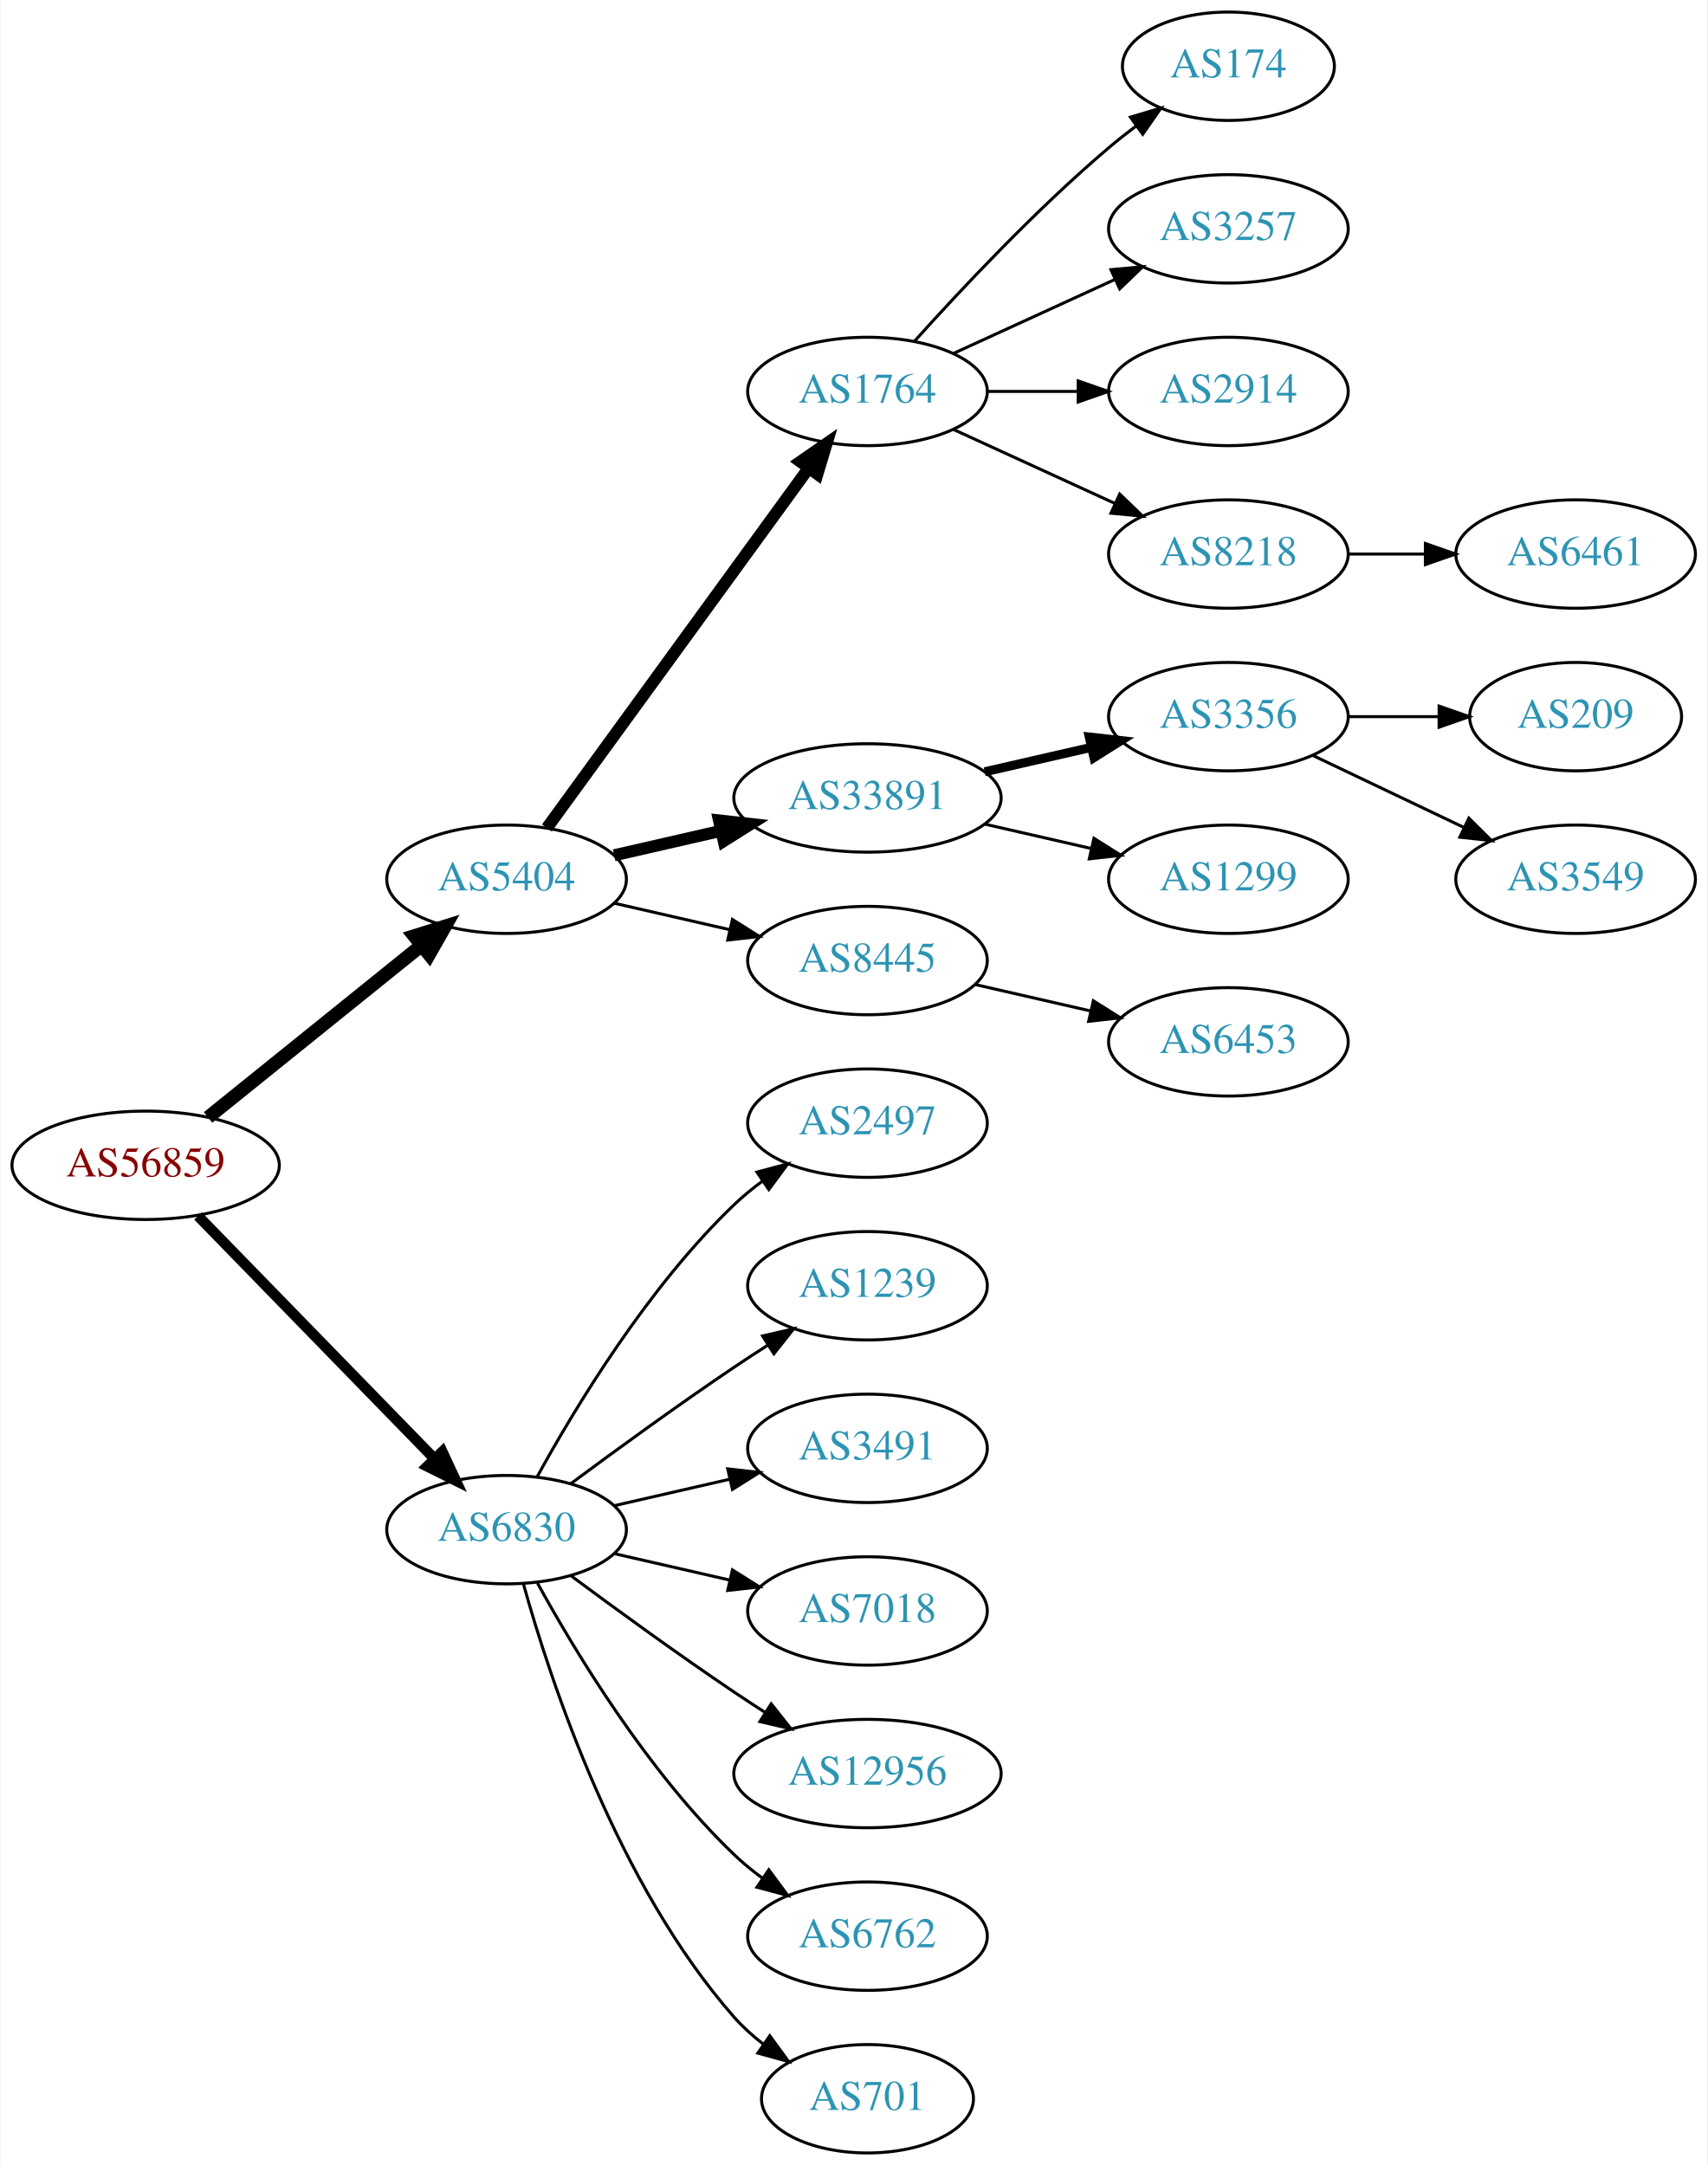
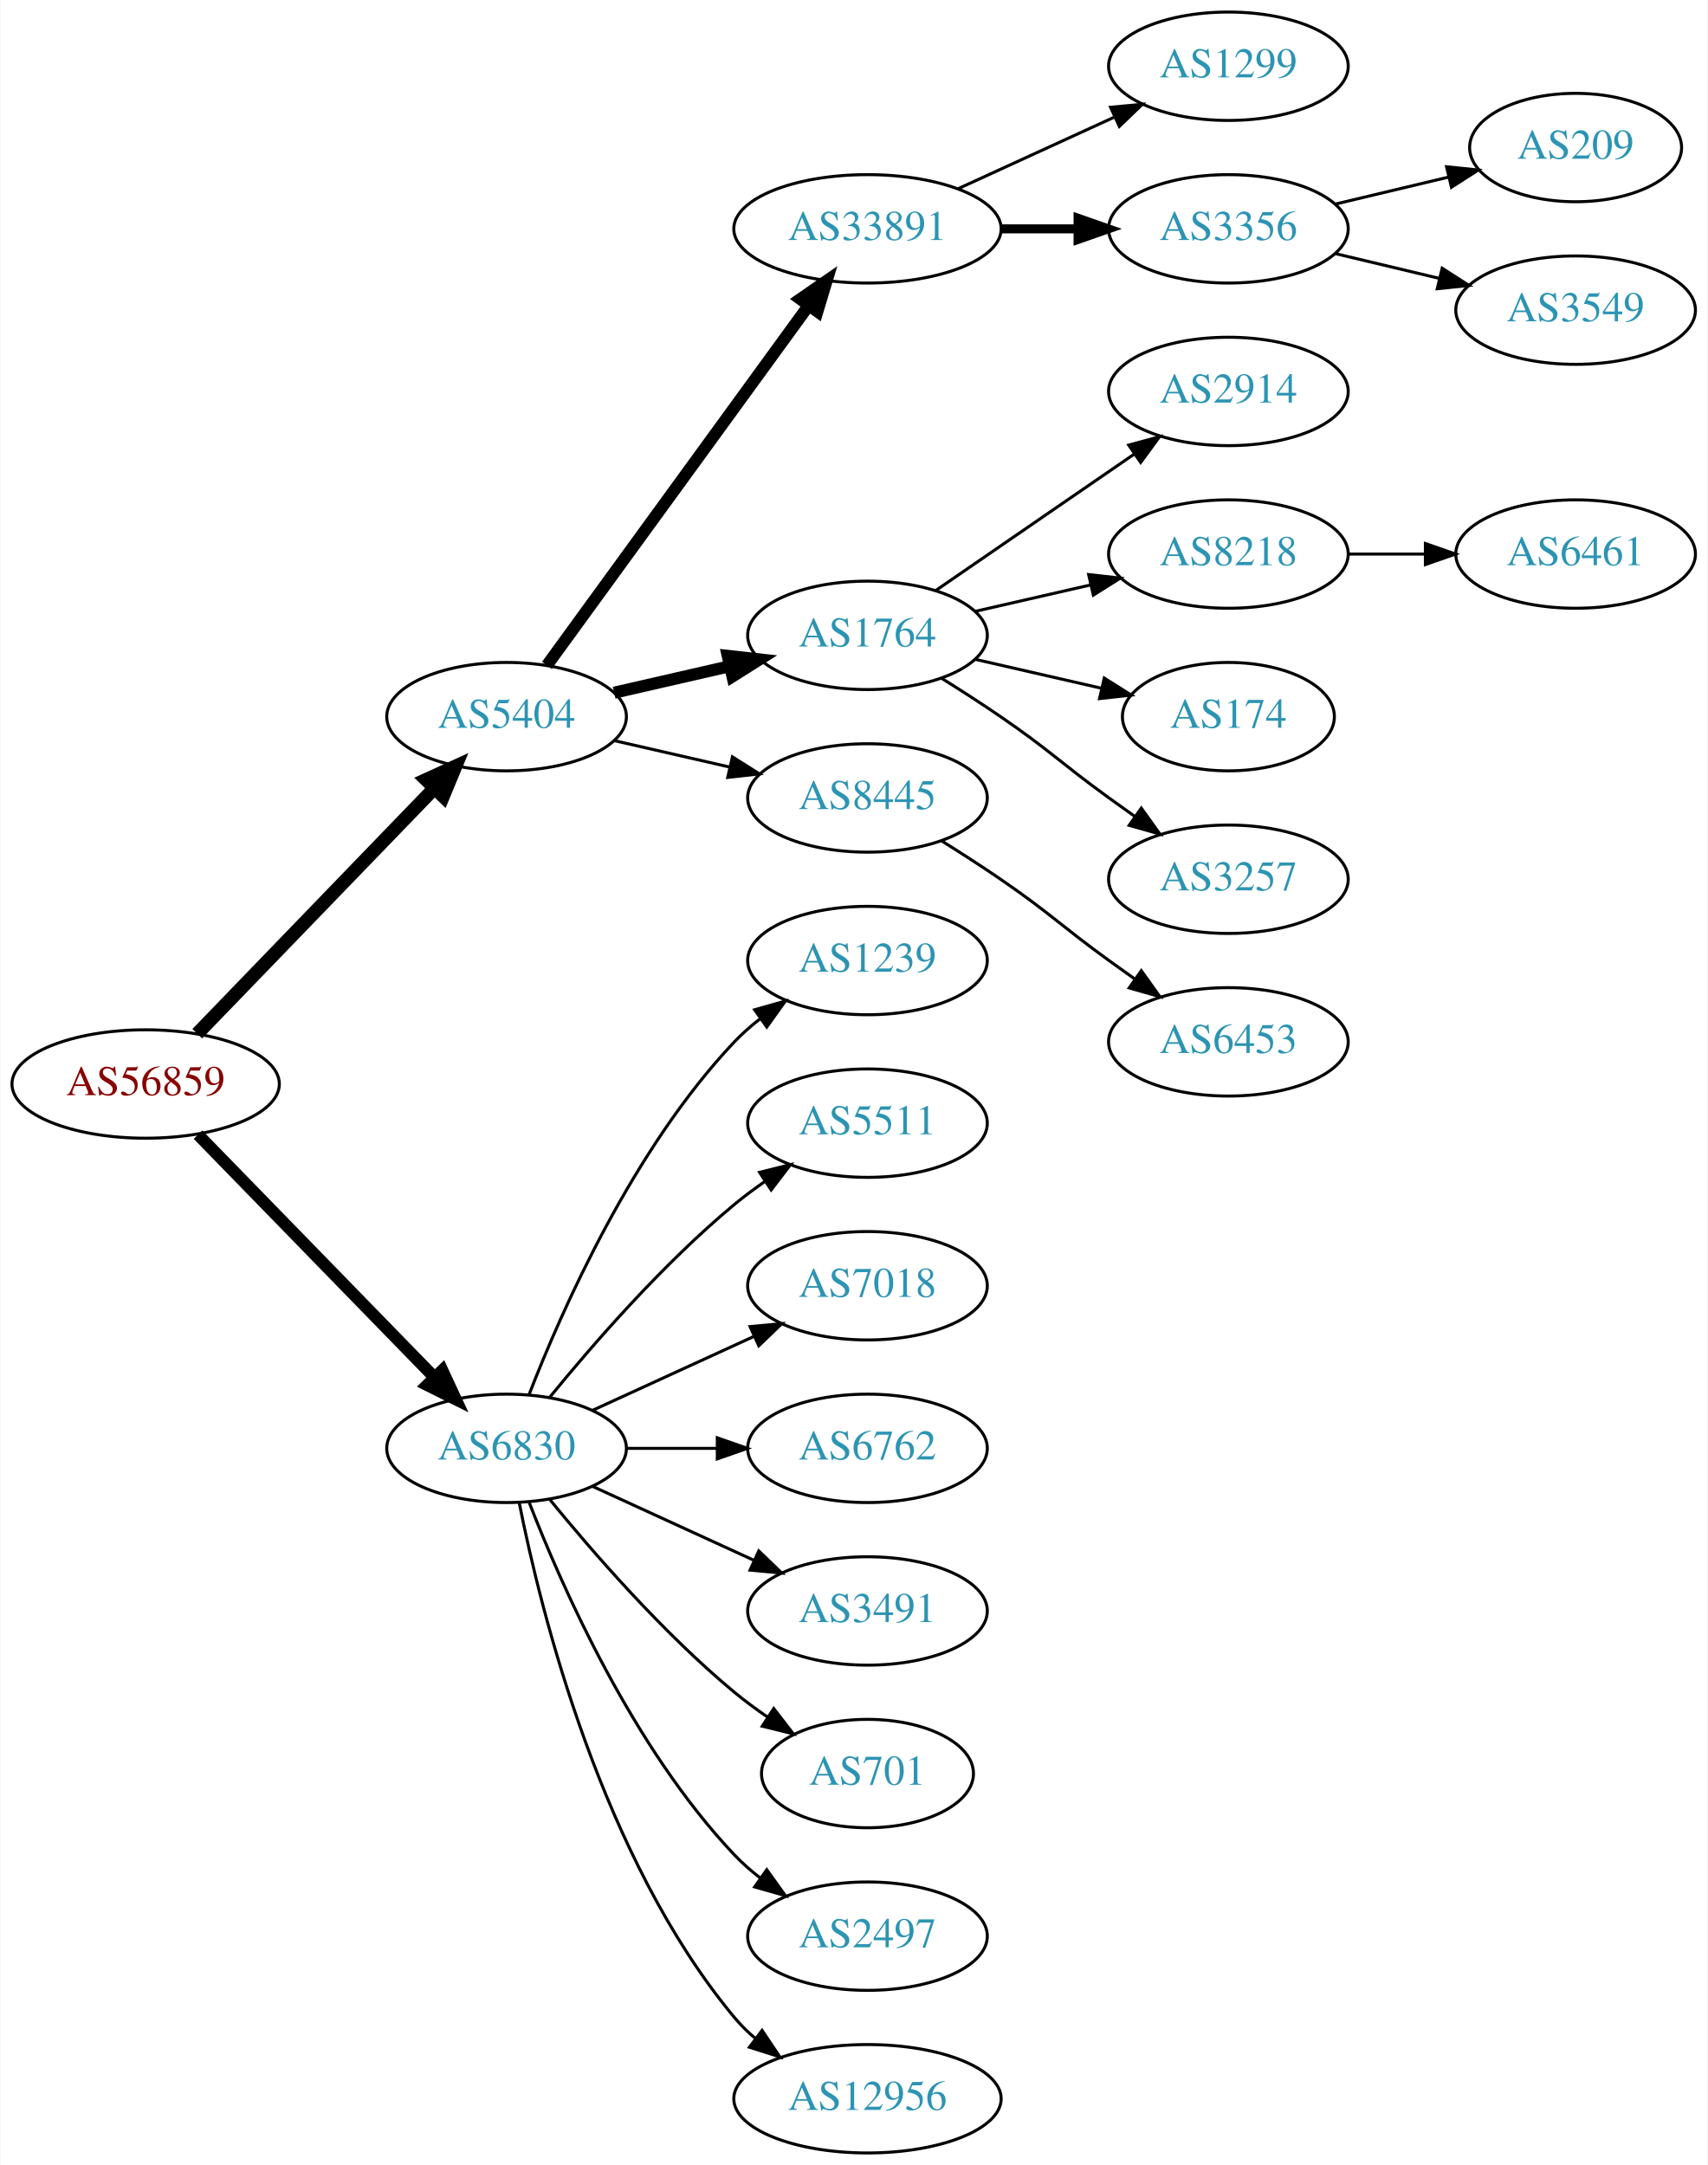
<svg xmlns="http://www.w3.org/2000/svg" xmlns:xlink="http://www.w3.org/1999/xlink" width="567pt" height="719pt" viewBox="0.00 0.00 566.66 719.00">
  <g id="graph0" class="graph" transform="scale(1 1) rotate(0) translate(4 715)">
    <polygon fill="white" stroke="none" points="-4,4 -4,-715 562.663,-715 562.663,4 -4,4" />
    <g id="node1" class="node">
      <g id="a_node1">
        <a xlink:href="/asn/56859" xlink:title="AS56859 ~ BNP PARIBAS S.A. [AT]">
-           <ellipse fill="#ffffff" stroke="black" cx="44.196" cy="-328" rx="44.393" ry="18" />
-           <text text-anchor="middle" x="44.196" y="-324.3" font-family="Times,serif" font-size="14.00" fill="#880000">AS56859</text>
+           <ellipse fill="#ffffff" stroke="black" cx="44.196" cy="-355" rx="44.393" ry="18" />
+           <text text-anchor="middle" x="44.196" y="-351.3" font-family="Times,serif" font-size="14.00" fill="#880000">AS56859</text>
        </a>
      </g>
    </g>
    <g id="node2" class="node">
      <g id="a_node2">
        <a xlink:href="/asn/5404" xlink:title="AS5404 ~ ASN conova communications GmbH [AT]">
-           <ellipse fill="#ffffff" stroke="black" cx="164.039" cy="-423" rx="39.794" ry="18" />
-           <text text-anchor="middle" x="164.039" y="-419.3" font-family="Times,serif" font-size="14.00" fill="#2c94b3">AS5404</text>
+           <ellipse fill="#ffffff" stroke="black" cx="164.039" cy="-477" rx="39.794" ry="18" />
+           <text text-anchor="middle" x="164.039" y="-473.3" font-family="Times,serif" font-size="14.00" fill="#2c94b3">AS5404</text>
        </a>
      </g>
    </g>
    <g id="edge1" class="edge">
-       <path fill="none" stroke="black" stroke-width="4.5" d="M64.92,-343.901C84.325,-359.544 114.111,-383.557 135.775,-401.021" />
-       <polygon fill="black" stroke="black" stroke-width="4.5" points="133.386,-404.153 143.642,-407.363 138.328,-398.022 133.386,-404.153" />
+       <path fill="none" stroke="black" stroke-width="4.5" d="M61.334,-371.708C81.697,-392.789 116.851,-429.183 140.026,-453.175" />
+       <polygon fill="black" stroke="black" stroke-width="4.5" points="137.316,-456.037 147.095,-460.494 142.98,-450.566 137.316,-456.037" />
    </g>
    <g id="node3" class="node">
      <g id="a_node3">
        <a xlink:href="/asn/6830" xlink:title="AS6830 ~ LGI-UPC [AT]">
-           <ellipse fill="#ffffff" stroke="black" cx="164.039" cy="-207" rx="39.794" ry="18" />
-           <text text-anchor="middle" x="164.039" y="-203.3" font-family="Times,serif" font-size="14.00" fill="#2c94b3">AS6830</text>
+           <ellipse fill="#ffffff" stroke="black" cx="164.039" cy="-234" rx="39.794" ry="18" />
+           <text text-anchor="middle" x="164.039" y="-230.3" font-family="Times,serif" font-size="14.00" fill="#2c94b3">AS6830</text>
        </a>
      </g>
    </g>
    <g id="edge2" class="edge">
-       <path fill="none" stroke="black" stroke-width="3.5" d="M61.582,-311.175C82.011,-290.198 117.049,-254.222 140.129,-230.523" />
-       <polygon fill="black" stroke="black" stroke-width="3.5" points="142.699,-232.901 147.169,-223.295 137.684,-228.017 142.699,-232.901" />
+       <path fill="none" stroke="black" stroke-width="4" d="M61.582,-338.175C82.011,-317.198 117.049,-281.222 140.129,-257.523" />
+       <polygon fill="black" stroke="black" stroke-width="4" points="142.699,-259.901 147.169,-250.295 137.684,-255.017 142.699,-259.901" />
    </g>
    <g id="node4" class="node">
      <g id="a_node4">
-         <a xlink:href="/asn/1764" xlink:title="AS1764 ~ NEXTLAYER-AS [AT]">
-           <ellipse fill="#ffffff" stroke="black" cx="283.881" cy="-585" rx="39.794" ry="18" />
-           <text text-anchor="middle" x="283.881" y="-581.3" font-family="Times,serif" font-size="14.00" fill="#2c94b3">AS1764</text>
+         <a xlink:href="/asn/33891" xlink:title="AS33891 ~ CORE-BACKBONE GMBH GLOBAL NETWORK [DE]">
+           <ellipse fill="#ffffff" stroke="black" cx="283.881" cy="-639" rx="44.393" ry="18" />
+           <text text-anchor="middle" x="283.881" y="-635.3" font-family="Times,serif" font-size="14.00" fill="#2c94b3">AS33891</text>
        </a>
      </g>
    </g>
    <g id="edge3" class="edge">
-       <path fill="none" stroke="black" stroke-width="4" d="M177.427,-440.031C198.149,-468.517 239.952,-525.985 264.24,-559.374" />
-       <polygon fill="black" stroke="black" stroke-width="4" points="261.591,-561.682 270.304,-567.71 267.252,-557.564 261.591,-561.682" />
+       <path fill="none" stroke="black" stroke-width="4" d="M177.427,-494.031C198.149,-522.517 239.952,-579.985 264.24,-613.374" />
+       <polygon fill="black" stroke="black" stroke-width="4" points="261.591,-615.682 270.304,-621.71 267.252,-611.564 261.591,-615.682" />
    </g>
    <g id="node5" class="node">
      <g id="a_node5">
-         <a xlink:href="/asn/33891" xlink:title="AS33891 ~ CORE-BACKBONE GMBH GLOBAL NETWORK [DE]">
-           <ellipse fill="#ffffff" stroke="black" cx="283.881" cy="-450" rx="44.393" ry="18" />
-           <text text-anchor="middle" x="283.881" y="-446.3" font-family="Times,serif" font-size="14.00" fill="#2c94b3">AS33891</text>
+         <a xlink:href="/asn/1764" xlink:title="AS1764 ~ NEXTLAYER-AS [AT]">
+           <ellipse fill="#ffffff" stroke="black" cx="283.881" cy="-504" rx="39.794" ry="18" />
+           <text text-anchor="middle" x="283.881" y="-500.3" font-family="Times,serif" font-size="14.00" fill="#2c94b3">AS1764</text>
        </a>
      </g>
    </g>
    <g id="edge4" class="edge">
-       <path fill="none" stroke="black" stroke-width="4" d="M199.758,-430.955C210.896,-433.507 223.432,-436.379 235.325,-439.104" />
-       <polygon fill="black" stroke="black" stroke-width="4" points="234.59,-442.526 245.119,-441.348 236.153,-435.703 234.59,-442.526" />
+       <path fill="none" stroke="black" stroke-width="4" d="M199.758,-484.955C211.758,-487.704 225.379,-490.825 238.071,-493.733" />
+       <polygon fill="black" stroke="black" stroke-width="4" points="237.474,-497.187 248.003,-496.009 239.037,-490.364 237.474,-497.187" />
    </g>
    <g id="node6" class="node">
      <g id="a_node6">
        <a xlink:href="/asn/8445" xlink:title="AS8445 ~ SALZBURG-AG-AS [AT]">
-           <ellipse fill="#ffffff" stroke="black" cx="283.881" cy="-396" rx="39.794" ry="18" />
-           <text text-anchor="middle" x="283.881" y="-392.3" font-family="Times,serif" font-size="14.00" fill="#2c94b3">AS8445</text>
+           <ellipse fill="#ffffff" stroke="black" cx="283.881" cy="-450" rx="39.794" ry="18" />
+           <text text-anchor="middle" x="283.881" y="-446.3" font-family="Times,serif" font-size="14.00" fill="#2c94b3">AS8445</text>
        </a>
      </g>
    </g>
    <g id="edge5" class="edge">
-       <path fill="none" stroke="black" d="M199.758,-415.045C211.758,-412.296 225.379,-409.175 238.071,-406.267" />
-       <polygon fill="black" stroke="black" points="239.037,-409.636 248.003,-403.991 237.474,-402.813 239.037,-409.636" />
+       <path fill="none" stroke="black" d="M199.758,-469.045C211.758,-466.296 225.379,-463.175 238.071,-460.267" />
+       <polygon fill="black" stroke="black" points="239.037,-463.636 248.003,-457.991 237.474,-456.813 239.037,-463.636" />
    </g>
    <g id="node17" class="node">
      <g id="a_node17">
-         <a xlink:href="/asn/2497" xlink:title="AS2497 ~ Internet Initiative Japan Inc. [JP]">
-           <ellipse fill="#ffffff" stroke="black" cx="283.881" cy="-342" rx="39.794" ry="18" />
-           <text text-anchor="middle" x="283.881" y="-338.3" font-family="Times,serif" font-size="14.00" fill="#2c94b3">AS2497</text>
+         <a xlink:href="/asn/1239" xlink:title="AS1239 ~ Sprint [US]">
+           <ellipse fill="#ffffff" stroke="black" cx="283.881" cy="-396" rx="39.794" ry="18" />
+           <text text-anchor="middle" x="283.881" y="-392.3" font-family="Times,serif" font-size="14.00" fill="#2c94b3">AS1239</text>
        </a>
      </g>
    </g>
    <g id="edge16" class="edge">
-       <path fill="none" stroke="black" d="M174.28,-224.713C186.825,-247.561 211.002,-287.611 239.685,-315 242.553,-317.739 245.742,-320.347 249.051,-322.785" />
-       <polygon fill="black" stroke="black" points="247.175,-325.742 257.411,-328.477 251.114,-319.956 247.175,-325.742" />
+       <path fill="none" stroke="black" d="M171.562,-251.994C182.312,-279.728 205.969,-333.429 239.685,-369 242.271,-371.728 245.188,-374.294 248.257,-376.677" />
+       <polygon fill="black" stroke="black" points="246.411,-379.658 256.605,-382.543 250.435,-373.93 246.411,-379.658" />
    </g>
    <g id="node18" class="node">
      <g id="a_node18">
-         <a xlink:href="/asn/1239" xlink:title="AS1239 ~ Sprint [US]">
-           <ellipse fill="#ffffff" stroke="black" cx="283.881" cy="-288" rx="39.794" ry="18" />
-           <text text-anchor="middle" x="283.881" y="-284.3" font-family="Times,serif" font-size="14.00" fill="#2c94b3">AS1239</text>
+         <a xlink:href="/asn/5511" xlink:title="AS5511 ~ Orange S.A. [FR]">
+           <ellipse fill="#ffffff" stroke="black" cx="283.881" cy="-342" rx="39.794" ry="18" />
+           <text text-anchor="middle" x="283.881" y="-338.3" font-family="Times,serif" font-size="14.00" fill="#2c94b3">AS5511</text>
        </a>
      </g>
    </g>
    <g id="edge17" class="edge">
-       <path fill="none" stroke="black" d="M185.369,-222.277C200.231,-233.304 220.976,-248.407 239.685,-261 243.234,-263.389 246.984,-265.839 250.733,-268.242" />
-       <polygon fill="black" stroke="black" points="249.059,-271.325 259.381,-273.712 252.801,-265.409 249.059,-271.325" />
+       <path fill="none" stroke="black" d="M178.458,-251.065C192.572,-268.375 215.987,-295.345 239.685,-315 242.901,-317.668 246.402,-320.27 249.972,-322.741" />
+       <polygon fill="black" stroke="black" points="248.05,-325.666 258.329,-328.236 251.896,-319.817 248.05,-325.666" />
    </g>
    <g id="node19" class="node">
      <g id="a_node19">
-         <a xlink:href="/asn/3491" xlink:title="AS3491 ~ PCCW Global, Inc. [US]">
-           <ellipse fill="#ffffff" stroke="black" cx="283.881" cy="-234" rx="39.794" ry="18" />
-           <text text-anchor="middle" x="283.881" y="-230.3" font-family="Times,serif" font-size="14.00" fill="#2c94b3">AS3491</text>
+         <a xlink:href="/asn/7018" xlink:title="AS7018 ~ AT&amp;T Services, Inc. [US]">
+           <ellipse fill="#ffffff" stroke="black" cx="283.881" cy="-288" rx="39.794" ry="18" />
+           <text text-anchor="middle" x="283.881" y="-284.3" font-family="Times,serif" font-size="14.00" fill="#2c94b3">AS7018</text>
        </a>
      </g>
    </g>
    <g id="edge18" class="edge">
-       <path fill="none" stroke="black" d="M199.758,-214.955C211.758,-217.704 225.379,-220.825 238.071,-223.733" />
-       <polygon fill="black" stroke="black" points="237.474,-227.187 248.003,-226.009 239.037,-220.364 237.474,-227.187" />
+       <path fill="none" stroke="black" d="M192.667,-246.661C208.624,-253.973 228.895,-263.261 246.178,-271.181" />
+       <polygon fill="black" stroke="black" points="244.876,-274.435 255.425,-275.419 247.793,-268.071 244.876,-274.435" />
    </g>
    <g id="node20" class="node">
      <g id="a_node20">
-         <a xlink:href="/asn/7018" xlink:title="AS7018 ~ AT&amp;T Services, Inc. [US]">
-           <ellipse fill="#ffffff" stroke="black" cx="283.881" cy="-180" rx="39.794" ry="18" />
-           <text text-anchor="middle" x="283.881" y="-176.3" font-family="Times,serif" font-size="14.00" fill="#2c94b3">AS7018</text>
+         <a xlink:href="/asn/6762" xlink:title="AS6762 ~ TELECOM ITALIA SPARKLE S.p.A. [IT]">
+           <ellipse fill="#ffffff" stroke="black" cx="283.881" cy="-234" rx="39.794" ry="18" />
+           <text text-anchor="middle" x="283.881" y="-230.3" font-family="Times,serif" font-size="14.00" fill="#2c94b3">AS6762</text>
        </a>
      </g>
    </g>
    <g id="edge19" class="edge">
-       <path fill="none" stroke="black" d="M199.758,-199.045C211.758,-196.296 225.379,-193.175 238.071,-190.267" />
-       <polygon fill="black" stroke="black" points="239.037,-193.636 248.003,-187.991 237.474,-186.813 239.037,-193.636" />
+       <path fill="none" stroke="black" d="M203.951,-234C213.505,-234 223.854,-234 233.817,-234" />
+       <polygon fill="black" stroke="black" points="234.009,-237.5 244.009,-234 234.009,-230.5 234.009,-237.5" />
    </g>
    <g id="node21" class="node">
      <g id="a_node21">
-         <a xlink:href="/asn/12956" xlink:title="AS12956 ~ TELXIUS [ES]">
-           <ellipse fill="#ffffff" stroke="black" cx="283.881" cy="-126" rx="44.393" ry="18" />
-           <text text-anchor="middle" x="283.881" y="-122.3" font-family="Times,serif" font-size="14.00" fill="#2c94b3">AS12956</text>
+         <a xlink:href="/asn/3491" xlink:title="AS3491 ~ PCCW Global, Inc. [US]">
+           <ellipse fill="#ffffff" stroke="black" cx="283.881" cy="-180" rx="39.794" ry="18" />
+           <text text-anchor="middle" x="283.881" y="-176.3" font-family="Times,serif" font-size="14.00" fill="#2c94b3">AS3491</text>
        </a>
      </g>
    </g>
    <g id="edge20" class="edge">
-       <path fill="none" stroke="black" d="M185.369,-191.723C200.231,-180.696 220.976,-165.593 239.685,-153 242.975,-150.785 246.438,-148.518 249.912,-146.285" />
-       <polygon fill="black" stroke="black" points="251.909,-149.163 258.479,-140.852 248.16,-143.252 251.909,-149.163" />
+       <path fill="none" stroke="black" d="M192.667,-221.339C208.624,-214.027 228.895,-204.739 246.178,-196.819" />
+       <polygon fill="black" stroke="black" points="247.793,-199.929 255.425,-192.581 244.876,-193.565 247.793,-199.929" />
    </g>
    <g id="node22" class="node">
      <g id="a_node22">
-         <a xlink:href="/asn/6762" xlink:title="AS6762 ~ TELECOM ITALIA SPARKLE S.p.A. [IT]">
-           <ellipse fill="#ffffff" stroke="black" cx="283.881" cy="-72" rx="39.794" ry="18" />
-           <text text-anchor="middle" x="283.881" y="-68.3" font-family="Times,serif" font-size="14.00" fill="#2c94b3">AS6762</text>
+         <a xlink:href="/asn/701" xlink:title="AS701 ~ UUNET [US]">
+           <ellipse fill="#ffffff" stroke="black" cx="283.881" cy="-126" rx="35.194" ry="18" />
+           <text text-anchor="middle" x="283.881" y="-122.3" font-family="Times,serif" font-size="14.00" fill="#2c94b3">AS701</text>
        </a>
      </g>
    </g>
    <g id="edge21" class="edge">
-       <path fill="none" stroke="black" d="M174.28,-189.287C186.825,-166.439 211.002,-126.389 239.685,-99 242.553,-96.261 245.742,-93.653 249.051,-91.215" />
-       <polygon fill="black" stroke="black" points="251.114,-94.044 257.411,-85.523 247.175,-88.258 251.114,-94.044" />
+       <path fill="none" stroke="black" d="M178.458,-216.935C192.572,-199.625 215.987,-172.655 239.685,-153 243.148,-150.128 246.941,-147.331 250.795,-144.692" />
+       <polygon fill="black" stroke="black" points="252.757,-147.592 259.228,-139.203 248.938,-141.725 252.757,-147.592" />
    </g>
    <g id="node23" class="node">
      <g id="a_node23">
-         <a xlink:href="/asn/701" xlink:title="AS701 ~ UUNET [US]">
-           <ellipse fill="#ffffff" stroke="black" cx="283.881" cy="-18" rx="35.194" ry="18" />
-           <text text-anchor="middle" x="283.881" y="-14.3" font-family="Times,serif" font-size="14.00" fill="#2c94b3">AS701</text>
+         <a xlink:href="/asn/2497" xlink:title="AS2497 ~ Internet Initiative Japan Inc. [JP]">
+           <ellipse fill="#ffffff" stroke="black" cx="283.881" cy="-72" rx="39.794" ry="18" />
+           <text text-anchor="middle" x="283.881" y="-68.3" font-family="Times,serif" font-size="14.00" fill="#2c94b3">AS2497</text>
        </a>
      </g>
    </g>
    <g id="edge22" class="edge">
-       <path fill="none" stroke="black" d="M169.612,-189.054C178.517,-157.005 200.801,-89.158 239.685,-45 242.512,-41.789 245.814,-38.828 249.309,-36.136" />
-       <polygon fill="black" stroke="black" points="251.443,-38.916 257.684,-30.355 247.466,-33.155 251.443,-38.916" />
+       <path fill="none" stroke="black" d="M171.562,-216.006C182.312,-188.272 205.969,-134.571 239.685,-99 242.271,-96.272 245.188,-93.706 248.257,-91.323" />
+       <polygon fill="black" stroke="black" points="250.435,-94.07 256.605,-85.457 246.411,-88.342 250.435,-94.07" />
+     </g>
+     <g id="node24" class="node">
+       <g id="a_node24">
+         <a xlink:href="/asn/12956" xlink:title="AS12956 ~ TELXIUS [ES]">
+           <ellipse fill="#ffffff" stroke="black" cx="283.881" cy="-18" rx="44.393" ry="18" />
+           <text text-anchor="middle" x="283.881" y="-14.3" font-family="Times,serif" font-size="14.00" fill="#2c94b3">AS12956</text>
+         </a>
+       </g>
+     </g>
+     <g id="edge23" class="edge">
+       <path fill="none" stroke="black" d="M168.237,-215.927C175.401,-179.859 195.675,-97.875 239.685,-45 241.778,-42.485 244.169,-40.133 246.727,-37.949" />
+       <polygon fill="black" stroke="black" points="248.878,-40.711 254.775,-31.909 244.676,-35.113 248.878,-40.711" />
    </g>
    <g id="node7" class="node">
      <g id="a_node7">
-         <a xlink:href="/asn/174" xlink:title="AS174 ~ Cogent Communications [US]">
-           <ellipse fill="#ffffff" stroke="black" cx="403.724" cy="-693" rx="35.194" ry="18" />
-           <text text-anchor="middle" x="403.724" y="-689.3" font-family="Times,serif" font-size="14.00" fill="#2c94b3">AS174</text>
+         <a xlink:href="/asn/1299" xlink:title="AS1299 ~ Telia Carrier [EU]">
+           <ellipse fill="#ffffff" stroke="black" cx="403.724" cy="-693" rx="39.794" ry="18" />
+           <text text-anchor="middle" x="403.724" y="-689.3" font-family="Times,serif" font-size="14.00" fill="#2c94b3">AS1299</text>
        </a>
      </g>
    </g>
    <g id="edge6" class="edge">
-       <path fill="none" stroke="black" d="M299.527,-601.725C314.828,-618.765 339.925,-645.523 364.077,-666 366.93,-668.418 369.995,-670.833 373.106,-673.169" />
-       <polygon fill="black" stroke="black" points="371.179,-676.095 381.334,-679.116 375.279,-670.422 371.179,-676.095" />
+       <path fill="none" stroke="black" d="M314.011,-652.348C329.622,-659.502 349.02,-668.391 365.692,-676.03" />
+       <polygon fill="black" stroke="black" points="364.595,-679.378 375.144,-680.362 367.511,-673.014 364.595,-679.378" />
    </g>
    <g id="node8" class="node">
      <g id="a_node8">
-         <a xlink:href="/asn/3257" xlink:title="AS3257 ~ GTT [DE]">
+         <a xlink:href="/asn/3356" xlink:title="AS3356 ~ Level 3 Parent, LLC [US]">
          <ellipse fill="#ffffff" stroke="black" cx="403.724" cy="-639" rx="39.794" ry="18" />
-           <text text-anchor="middle" x="403.724" y="-635.3" font-family="Times,serif" font-size="14.00" fill="#2c94b3">AS3257</text>
+           <text text-anchor="middle" x="403.724" y="-635.3" font-family="Times,serif" font-size="14.00" fill="#2c94b3">AS3356</text>
        </a>
      </g>
    </g>
    <g id="edge7" class="edge">
-       <path fill="none" stroke="black" d="M312.51,-597.661C328.467,-604.973 348.738,-614.261 366.02,-622.181" />
-       <polygon fill="black" stroke="black" points="364.719,-625.435 375.268,-626.419 367.635,-619.071 364.719,-625.435" />
-     </g>
-     <g id="node9" class="node">
-       <g id="a_node9">
+       <path fill="none" stroke="black" stroke-width="3" d="M328.092,-639C336.405,-639 345.168,-639 353.65,-639" />
+       <polygon fill="black" stroke="black" stroke-width="3" points="353.809,-642.5 363.809,-639 353.809,-635.5 353.809,-642.5" />
+     </g>
+     <g id="node11" class="node">
+       <g id="a_node11">
        <a xlink:href="/asn/2914" xlink:title="AS2914 ~ NTT America, Inc. [US]">
          <ellipse fill="#ffffff" stroke="black" cx="403.724" cy="-585" rx="39.794" ry="18" />
          <text text-anchor="middle" x="403.724" y="-581.3" font-family="Times,serif" font-size="14.00" fill="#2c94b3">AS2914</text>
        </a>
      </g>
    </g>
-     <g id="edge8" class="edge">
-       <path fill="none" stroke="black" d="M323.794,-585C333.347,-585 343.697,-585 353.659,-585" />
-       <polygon fill="black" stroke="black" points="353.852,-588.5 363.852,-585 353.852,-581.5 353.852,-588.5" />
-     </g>
-     <g id="node10" class="node">
-       <g id="a_node10">
+     <g id="edge10" class="edge">
+       <path fill="none" stroke="black" d="M306.495,-518.857C324.984,-531.565 351.798,-549.995 372.427,-564.175" />
+       <polygon fill="black" stroke="black" points="370.624,-567.183 380.848,-569.963 374.589,-561.414 370.624,-567.183" />
+     </g>
+     <g id="node12" class="node">
+       <g id="a_node12">
        <a xlink:href="/asn/8218" xlink:title="AS8218 ~ legacy Neotelecoms [FR]">
          <ellipse fill="#ffffff" stroke="black" cx="403.724" cy="-531" rx="39.794" ry="18" />
          <text text-anchor="middle" x="403.724" y="-527.3" font-family="Times,serif" font-size="14.00" fill="#2c94b3">AS8218</text>
        </a>
      </g>
    </g>
-     <g id="edge9" class="edge">
-       <path fill="none" stroke="black" d="M312.51,-572.339C328.467,-565.027 348.738,-555.739 366.02,-547.819" />
-       <polygon fill="black" stroke="black" points="367.635,-550.929 375.268,-543.581 364.719,-544.565 367.635,-550.929" />
-     </g>
-     <g id="node11" class="node">
-       <g id="a_node11">
-         <a xlink:href="/asn/3356" xlink:title="AS3356 ~ Level 3 Parent, LLC [US]">
-           <ellipse fill="#ffffff" stroke="black" cx="403.724" cy="-477" rx="39.794" ry="18" />
-           <text text-anchor="middle" x="403.724" y="-473.3" font-family="Times,serif" font-size="14.00" fill="#2c94b3">AS3356</text>
-         </a>
-       </g>
-     </g>
-     <g id="edge10" class="edge">
-       <path fill="none" stroke="black" stroke-width="3" d="M322.816,-458.692C334.057,-461.267 346.469,-464.111 358.092,-466.774" />
-       <polygon fill="black" stroke="black" stroke-width="3" points="357.525,-470.235 368.054,-469.057 359.088,-463.412 357.525,-470.235" />
-     </g>
-     <g id="node12" class="node">
-       <g id="a_node12">
-         <a xlink:href="/asn/1299" xlink:title="AS1299 ~ Telia Carrier [EU]">
-           <ellipse fill="#ffffff" stroke="black" cx="403.724" cy="-423" rx="39.794" ry="18" />
-           <text text-anchor="middle" x="403.724" y="-419.3" font-family="Times,serif" font-size="14.00" fill="#2c94b3">AS1299</text>
-         </a>
-       </g>
-     </g>
    <g id="edge11" class="edge">
-       <path fill="none" stroke="black" d="M322.816,-441.308C334.057,-438.733 346.469,-435.889 358.092,-433.226" />
-       <polygon fill="black" stroke="black" points="359.088,-436.588 368.054,-430.943 357.525,-429.765 359.088,-436.588" />
+       <path fill="none" stroke="black" d="M319.6,-511.955C331.6,-514.704 345.221,-517.825 357.914,-520.733" />
+       <polygon fill="black" stroke="black" points="357.316,-524.187 367.845,-523.009 358.88,-517.364 357.316,-524.187" />
    </g>
    <g id="node13" class="node">
      <g id="a_node13">
+         <a xlink:href="/asn/174" xlink:title="AS174 ~ Cogent Communications [US]">
+           <ellipse fill="#ffffff" stroke="black" cx="403.724" cy="-477" rx="35.194" ry="18" />
+           <text text-anchor="middle" x="403.724" y="-473.3" font-family="Times,serif" font-size="14.00" fill="#2c94b3">AS174</text>
+         </a>
+       </g>
+     </g>
+     <g id="edge12" class="edge">
+       <path fill="none" stroke="black" d="M319.6,-496.045C332.693,-493.045 347.715,-489.604 361.356,-486.478" />
+       <polygon fill="black" stroke="black" points="362.497,-489.807 371.463,-484.162 360.934,-482.984 362.497,-489.807" />
+     </g>
+     <g id="node14" class="node">
+       <g id="a_node14">
+         <a xlink:href="/asn/3257" xlink:title="AS3257 ~ GTT [DE]">
+           <ellipse fill="#ffffff" stroke="black" cx="403.724" cy="-423" rx="39.794" ry="18" />
+           <text text-anchor="middle" x="403.724" y="-419.3" font-family="Times,serif" font-size="14.00" fill="#2c94b3">AS3257</text>
+         </a>
+       </g>
+     </g>
+     <g id="edge13" class="edge">
+       <path fill="none" stroke="black" d="M308.43,-489.784C314.872,-485.76 321.805,-481.301 328.077,-477 344.572,-465.689 347.877,-461.729 364.077,-450 366.88,-447.971 369.812,-445.875 372.752,-443.79" />
+       <polygon fill="black" stroke="black" points="374.803,-446.627 380.967,-438.009 370.775,-440.903 374.803,-446.627" />
+     </g>
+     <g id="node16" class="node">
+       <g id="a_node16">
        <a xlink:href="/asn/6453" xlink:title="AS6453 ~ TATA COMMUNICATIONS (AMERICA) INC [US]">
          <ellipse fill="#ffffff" stroke="black" cx="403.724" cy="-369" rx="39.794" ry="18" />
          <text text-anchor="middle" x="403.724" y="-365.3" font-family="Times,serif" font-size="14.00" fill="#2c94b3">AS6453</text>
        </a>
      </g>
    </g>
-     <g id="edge12" class="edge">
-       <path fill="none" stroke="black" d="M319.6,-388.045C331.6,-385.296 345.221,-382.175 357.914,-379.267" />
-       <polygon fill="black" stroke="black" points="358.88,-382.636 367.845,-376.991 357.316,-375.813 358.88,-382.636" />
-     </g>
-     <g id="node16" class="node">
-       <g id="a_node16">
+     <g id="edge15" class="edge">
+       <path fill="none" stroke="black" d="M308.43,-435.784C314.872,-431.76 321.805,-427.301 328.077,-423 344.572,-411.689 347.877,-407.729 364.077,-396 366.88,-393.971 369.812,-391.875 372.752,-389.79" />
+       <polygon fill="black" stroke="black" points="374.803,-392.627 380.967,-384.009 370.775,-386.903 374.803,-392.627" />
+     </g>
+     <g id="node9" class="node">
+       <g id="a_node9">
+         <a xlink:href="/asn/209" xlink:title="AS209 ~ CenturyLink Communications, LLC [US]">
+           <ellipse fill="#ffffff" stroke="black" cx="519.017" cy="-666" rx="35.194" ry="18" />
+           <text text-anchor="middle" x="519.017" y="-662.3" font-family="Times,serif" font-size="14.00" fill="#2c94b3">AS209</text>
+         </a>
+       </g>
+     </g>
+     <g id="edge8" class="edge">
+       <path fill="none" stroke="black" d="M439.331,-647.248C451.125,-650.058 464.43,-653.229 476.698,-656.153" />
+       <polygon fill="black" stroke="black" points="476.164,-659.624 486.703,-658.537 477.787,-652.814 476.164,-659.624" />
+     </g>
+     <g id="node10" class="node">
+       <g id="a_node10">
+         <a xlink:href="/asn/3549" xlink:title="AS3549 ~ Level 3 Parent, LLC [US]">
+           <ellipse fill="#ffffff" stroke="black" cx="519.017" cy="-612" rx="39.794" ry="18" />
+           <text text-anchor="middle" x="519.017" y="-608.3" font-family="Times,serif" font-size="14.00" fill="#2c94b3">AS3549</text>
+         </a>
+       </g>
+     </g>
+     <g id="edge9" class="edge">
+       <path fill="none" stroke="black" d="M439.331,-630.752C450.202,-628.162 462.357,-625.265 473.799,-622.538" />
+       <polygon fill="black" stroke="black" points="474.705,-625.92 483.621,-620.197 473.082,-619.111 474.705,-625.92" />
+     </g>
+     <g id="node15" class="node">
+       <g id="a_node15">
        <a xlink:href="/asn/6461" xlink:title="AS6461 ~ Zayo Bandwidth [US]">
          <ellipse fill="#ffffff" stroke="black" cx="519.017" cy="-531" rx="39.794" ry="18" />
          <text text-anchor="middle" x="519.017" y="-527.3" font-family="Times,serif" font-size="14.00" fill="#2c94b3">AS6461</text>
        </a>
      </g>
    </g>
-     <g id="edge15" class="edge">
+     <g id="edge14" class="edge">
      <path fill="none" stroke="black" d="M443.396,-531C451.599,-531 460.363,-531 468.895,-531" />
      <polygon fill="black" stroke="black" points="469.134,-534.5 479.134,-531 469.134,-527.5 469.134,-534.5" />
    </g>
-     <g id="node14" class="node">
-       <g id="a_node14">
-         <a xlink:href="/asn/209" xlink:title="AS209 ~ CenturyLink Communications, LLC [US]">
-           <ellipse fill="#ffffff" stroke="black" cx="519.017" cy="-477" rx="35.194" ry="18" />
-           <text text-anchor="middle" x="519.017" y="-473.3" font-family="Times,serif" font-size="14.00" fill="#2c94b3">AS209</text>
-         </a>
-       </g>
-     </g>
-     <g id="edge13" class="edge">
-       <path fill="none" stroke="black" d="M443.396,-477C453.101,-477 463.592,-477 473.555,-477" />
-       <polygon fill="black" stroke="black" points="473.691,-480.5 483.691,-477 473.691,-473.5 473.691,-480.5" />
-     </g>
-     <g id="node15" class="node">
-       <g id="a_node15">
-         <a xlink:href="/asn/3549" xlink:title="AS3549 ~ Level 3 Parent, LLC [US]">
-           <ellipse fill="#ffffff" stroke="black" cx="519.017" cy="-423" rx="39.794" ry="18" />
-           <text text-anchor="middle" x="519.017" y="-419.3" font-family="Times,serif" font-size="14.00" fill="#2c94b3">AS3549</text>
-         </a>
-       </g>
-     </g>
-     <g id="edge14" class="edge">
-       <path fill="none" stroke="black" d="M431.86,-464.066C446.854,-456.919 465.675,-447.948 481.898,-440.215" />
-       <polygon fill="black" stroke="black" points="483.581,-443.291 491.102,-435.829 480.569,-436.972 483.581,-443.291" />
-     </g>
  </g>
</svg>
